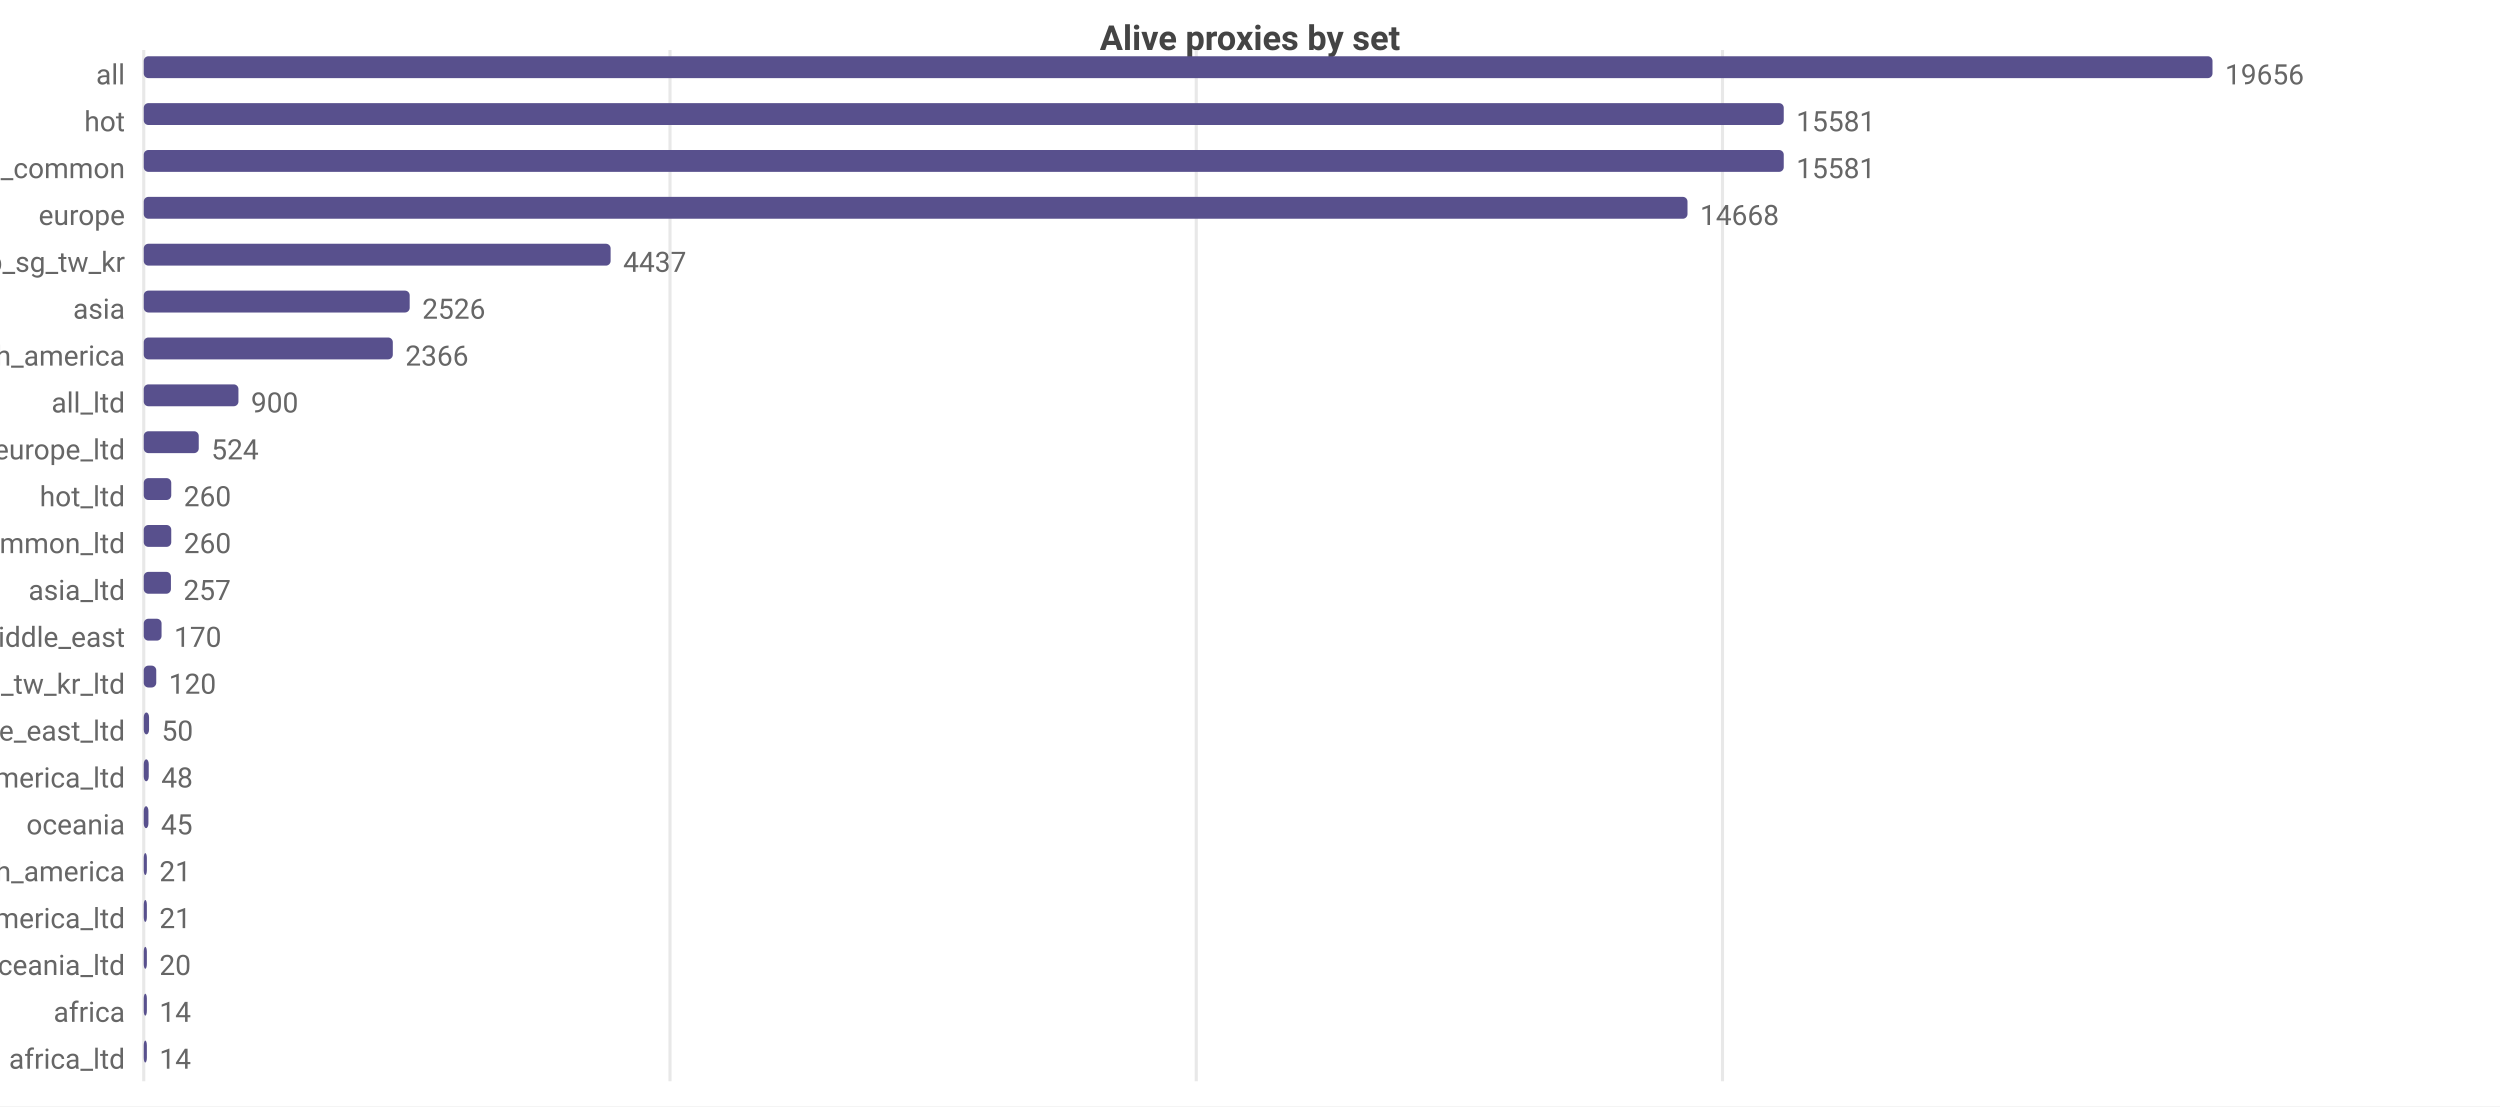
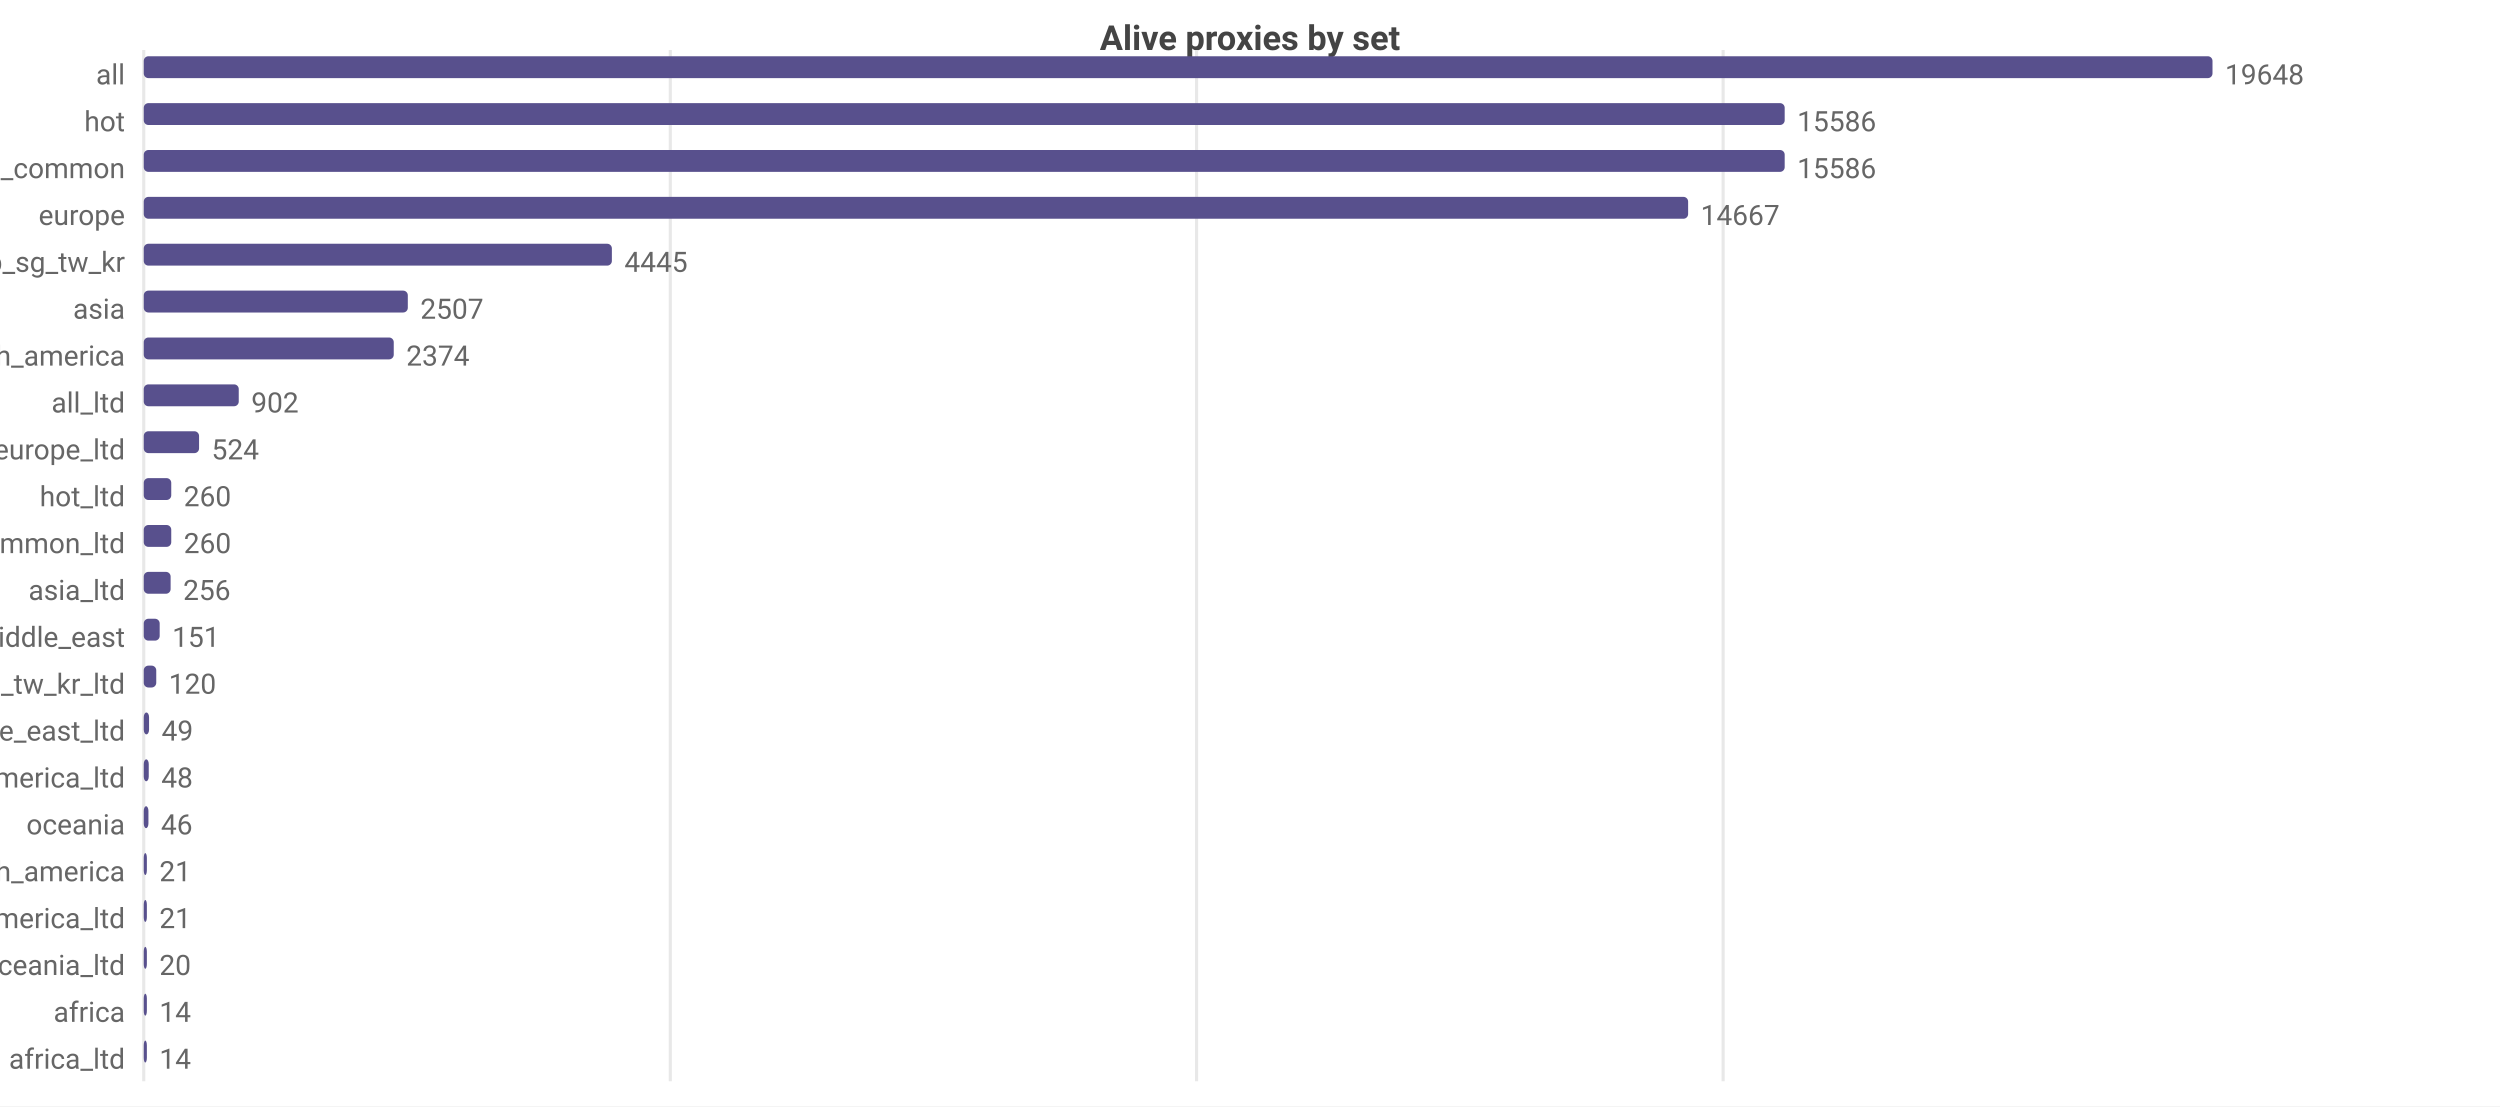
<svg xmlns="http://www.w3.org/2000/svg" width="800" height="354" viewBox="0 0 800 354">
  <rect width="800" height="354" fill="#ffffff" />
  <style>text{font-family:system-ui,-apple-system,'Segoe UI',Roboto,sans-serif}.g{stroke:#e8e8e8;stroke-width:1}.a{stroke:#999;stroke-width:1}.t{font-size:9px;fill:#666}.m{font-size:9px;text-anchor:middle;fill:#666}.e{font-size:9px;text-anchor:end;fill:#666}.l{font-size:10px;fill:#333}.tt{font-size:11px;font-weight:600;text-anchor:middle;fill:#444}</style>
  <text class="tt" x="400.0" y="16">Alive proxies by set</text>
  <line class="g" x1="46" y1="16" x2="46" y2="346" />
-   <line class="g" x1="214.4" y1="16" x2="214.4" y2="346" />
-   <line class="g" x1="382.8" y1="16" x2="382.8" y2="346" />
-   <line class="g" x1="551.2" y1="16" x2="551.2" y2="346" />
+   <line class="g" x1="214.5" y1="16" x2="214.5" y2="346" />
+   <line class="g" x1="382.9" y1="16" x2="382.9" y2="346" />
+   <line class="g" x1="551.4" y1="16" x2="551.4" y2="346" />
  <text class="e" x="40" y="27">all</text>
  <rect x="46" y="18" width="662" height="7" fill="#58508d" rx="1.5" />
-   <text class="t" x="712" y="27">19656</text>
+   <text class="t" x="712" y="27">19648</text>
  <text class="e" x="40" y="42">hot</text>
-   <rect x="46" y="33" width="524.8" height="7" fill="#58508d" rx="1.5" />
-   <text class="t" x="574.8" y="42">15581</text>
+   <rect x="46" y="33" width="525.1" height="7" fill="#58508d" rx="1.5" />
+   <text class="t" x="575.1" y="42">15586</text>
  <text class="e" x="40" y="57">cn_common</text>
-   <rect x="46" y="48" width="524.8" height="7" fill="#58508d" rx="1.5" />
-   <text class="t" x="574.8" y="57">15581</text>
+   <rect x="46" y="48" width="525.1" height="7" fill="#58508d" rx="1.5" />
+   <text class="t" x="575.1" y="57">15586</text>
  <text class="e" x="40" y="72">europe</text>
-   <rect x="46" y="63" width="494.0" height="7" fill="#58508d" rx="1.5" />
-   <text class="t" x="544.0" y="72">14668</text>
+   <rect x="46" y="63" width="494.2" height="7" fill="#58508d" rx="1.5" />
+   <text class="t" x="544.2" y="72">14667</text>
  <text class="e" x="40" y="87">hk_us_jp_sg_tw_kr</text>
-   <rect x="46" y="78" width="149.4" height="7" fill="#58508d" rx="1.5" />
-   <text class="t" x="199.4" y="87">4437</text>
+   <rect x="46" y="78" width="149.8" height="7" fill="#58508d" rx="1.5" />
+   <text class="t" x="199.8" y="87">4445</text>
  <text class="e" x="40" y="102">asia</text>
-   <rect x="46" y="93" width="85.1" height="7" fill="#58508d" rx="1.5" />
-   <text class="t" x="135.1" y="102">2526</text>
+   <rect x="46" y="93" width="84.5" height="7" fill="#58508d" rx="1.5" />
+   <text class="t" x="134.5" y="102">2507</text>
  <text class="e" x="40" y="117">north_america</text>
-   <rect x="46" y="108" width="79.7" height="7" fill="#58508d" rx="1.5" />
-   <text class="t" x="129.7" y="117">2366</text>
+   <rect x="46" y="108" width="80.0" height="7" fill="#58508d" rx="1.5" />
+   <text class="t" x="130.0" y="117">2374</text>
  <text class="e" x="40" y="132">all_ltd</text>
-   <rect x="46" y="123" width="30.3" height="7" fill="#58508d" rx="1.5" />
-   <text class="t" x="80.3" y="132">900</text>
+   <rect x="46" y="123" width="30.4" height="7" fill="#58508d" rx="1.5" />
+   <text class="t" x="80.4" y="132">902</text>
  <text class="e" x="40" y="147">europe_ltd</text>
-   <rect x="46" y="138" width="17.6" height="7" fill="#58508d" rx="1.5" />
-   <text class="t" x="67.6" y="147">524</text>
+   <rect x="46" y="138" width="17.7" height="7" fill="#58508d" rx="1.5" />
+   <text class="t" x="67.7" y="147">524</text>
  <text class="e" x="40" y="162">hot_ltd</text>
  <rect x="46" y="153" width="8.8" height="7" fill="#58508d" rx="1.5" />
  <text class="t" x="58.8" y="162">260</text>
  <text class="e" x="40" y="177">cn_common_ltd</text>
  <rect x="46" y="168" width="8.8" height="7" fill="#58508d" rx="1.5" />
  <text class="t" x="58.8" y="177">260</text>
  <text class="e" x="40" y="192">asia_ltd</text>
-   <rect x="46" y="183" width="8.7" height="7" fill="#58508d" rx="1.5" />
-   <text class="t" x="58.7" y="192">257</text>
+   <rect x="46" y="183" width="8.6" height="7" fill="#58508d" rx="1.5" />
+   <text class="t" x="58.6" y="192">256</text>
  <text class="e" x="40" y="207">middle_east</text>
-   <rect x="46" y="198" width="5.7" height="7" fill="#58508d" rx="1.5" />
-   <text class="t" x="55.7" y="207">170</text>
+   <rect x="46" y="198" width="5.1" height="7" fill="#58508d" rx="1.5" />
+   <text class="t" x="55.1" y="207">151</text>
  <text class="e" x="40" y="222">hk_us_jp_sg_tw_kr_ltd</text>
  <rect x="46" y="213" width="4.0" height="7" fill="#58508d" rx="1.5" />
  <text class="t" x="54.0" y="222">120</text>
  <text class="e" x="40" y="237">middle_east_ltd</text>
  <rect x="46" y="228" width="1.7" height="7" fill="#58508d" rx="1.5" />
-   <text class="t" x="51.7" y="237">50</text>
+   <text class="t" x="51.7" y="237">49</text>
  <text class="e" x="40" y="252">north_america_ltd</text>
  <rect x="46" y="243" width="1.6" height="7" fill="#58508d" rx="1.5" />
  <text class="t" x="51.6" y="252">48</text>
  <text class="e" x="40" y="267">oceania</text>
  <rect x="46" y="258" width="1.5" height="7" fill="#58508d" rx="1.5" />
-   <text class="t" x="51.5" y="267">45</text>
+   <text class="t" x="51.5" y="267">46</text>
  <text class="e" x="40" y="282">south_america</text>
  <rect x="46" y="273" width="1" height="7" fill="#58508d" rx="1.5" />
  <text class="t" x="51" y="282">21</text>
  <text class="e" x="40" y="297">south_america_ltd</text>
  <rect x="46" y="288" width="1" height="7" fill="#58508d" rx="1.5" />
  <text class="t" x="51" y="297">21</text>
  <text class="e" x="40" y="312">oceania_ltd</text>
  <rect x="46" y="303" width="1" height="7" fill="#58508d" rx="1.5" />
  <text class="t" x="51" y="312">20</text>
  <text class="e" x="40" y="327">africa</text>
  <rect x="46" y="318" width="1" height="7" fill="#58508d" rx="1.5" />
  <text class="t" x="51" y="327">14</text>
  <text class="e" x="40" y="342">africa_ltd</text>
  <rect x="46" y="333" width="1" height="7" fill="#58508d" rx="1.5" />
  <text class="t" x="51" y="342">14</text>
</svg>
